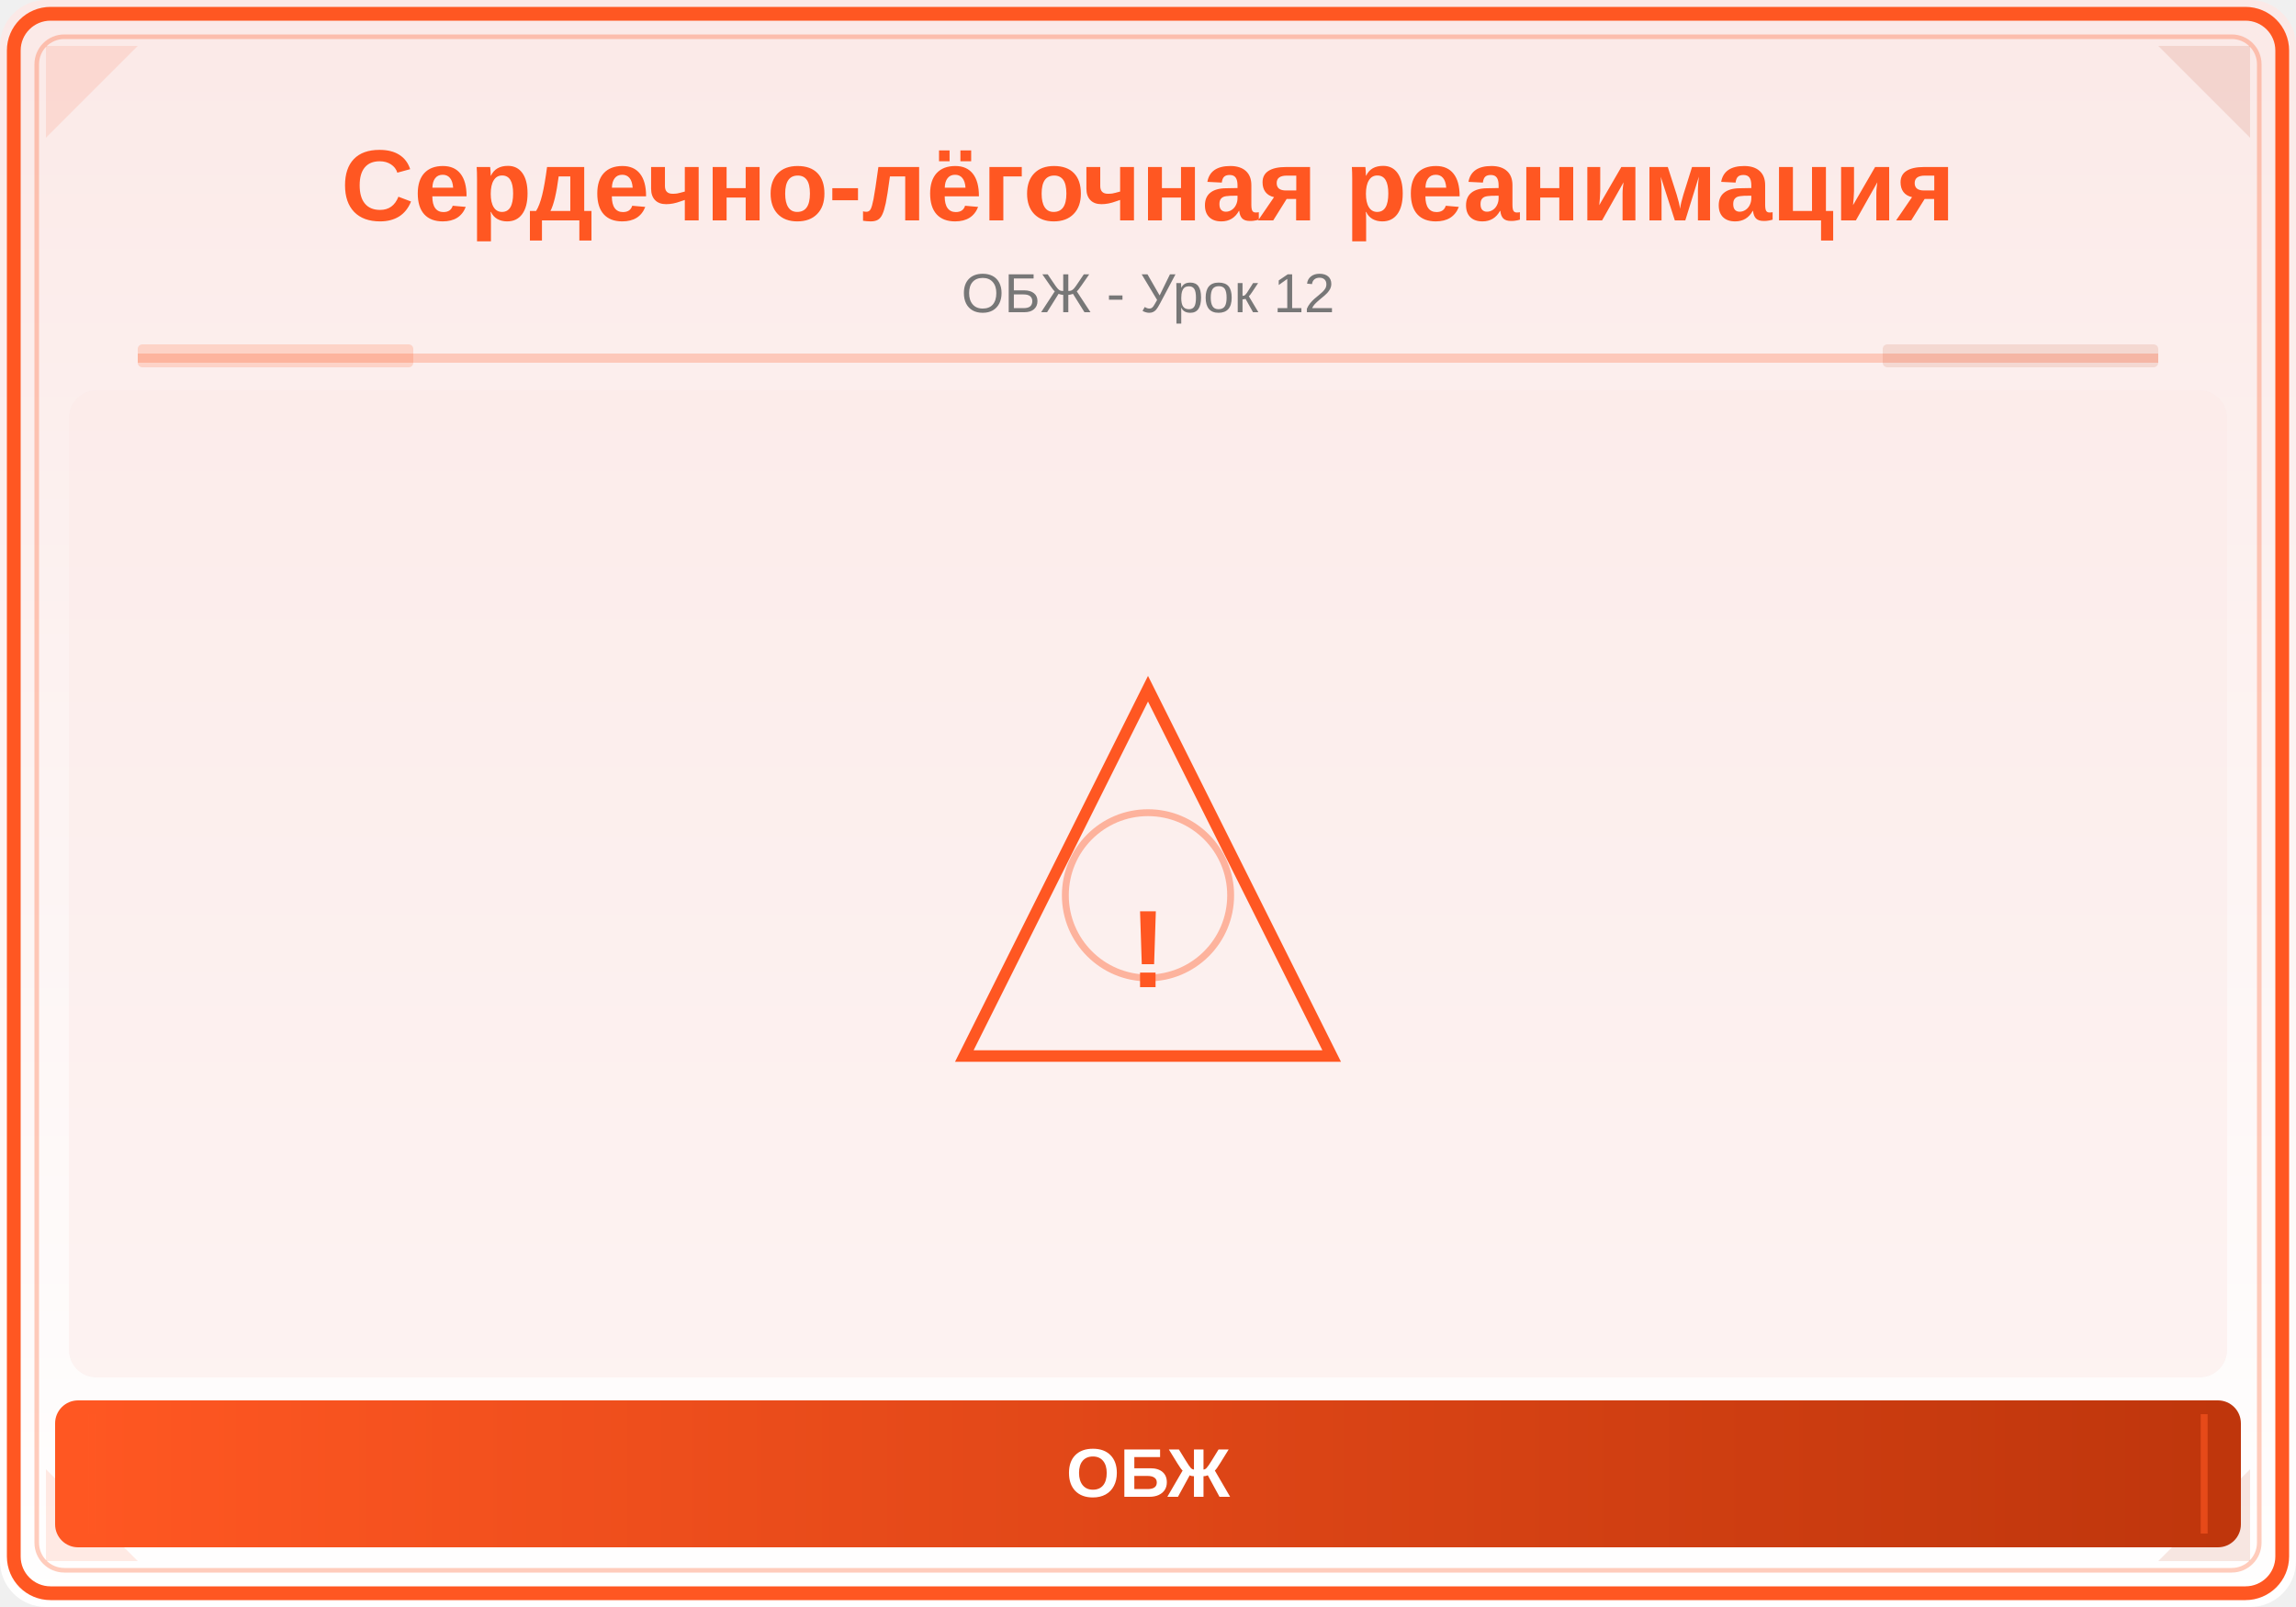
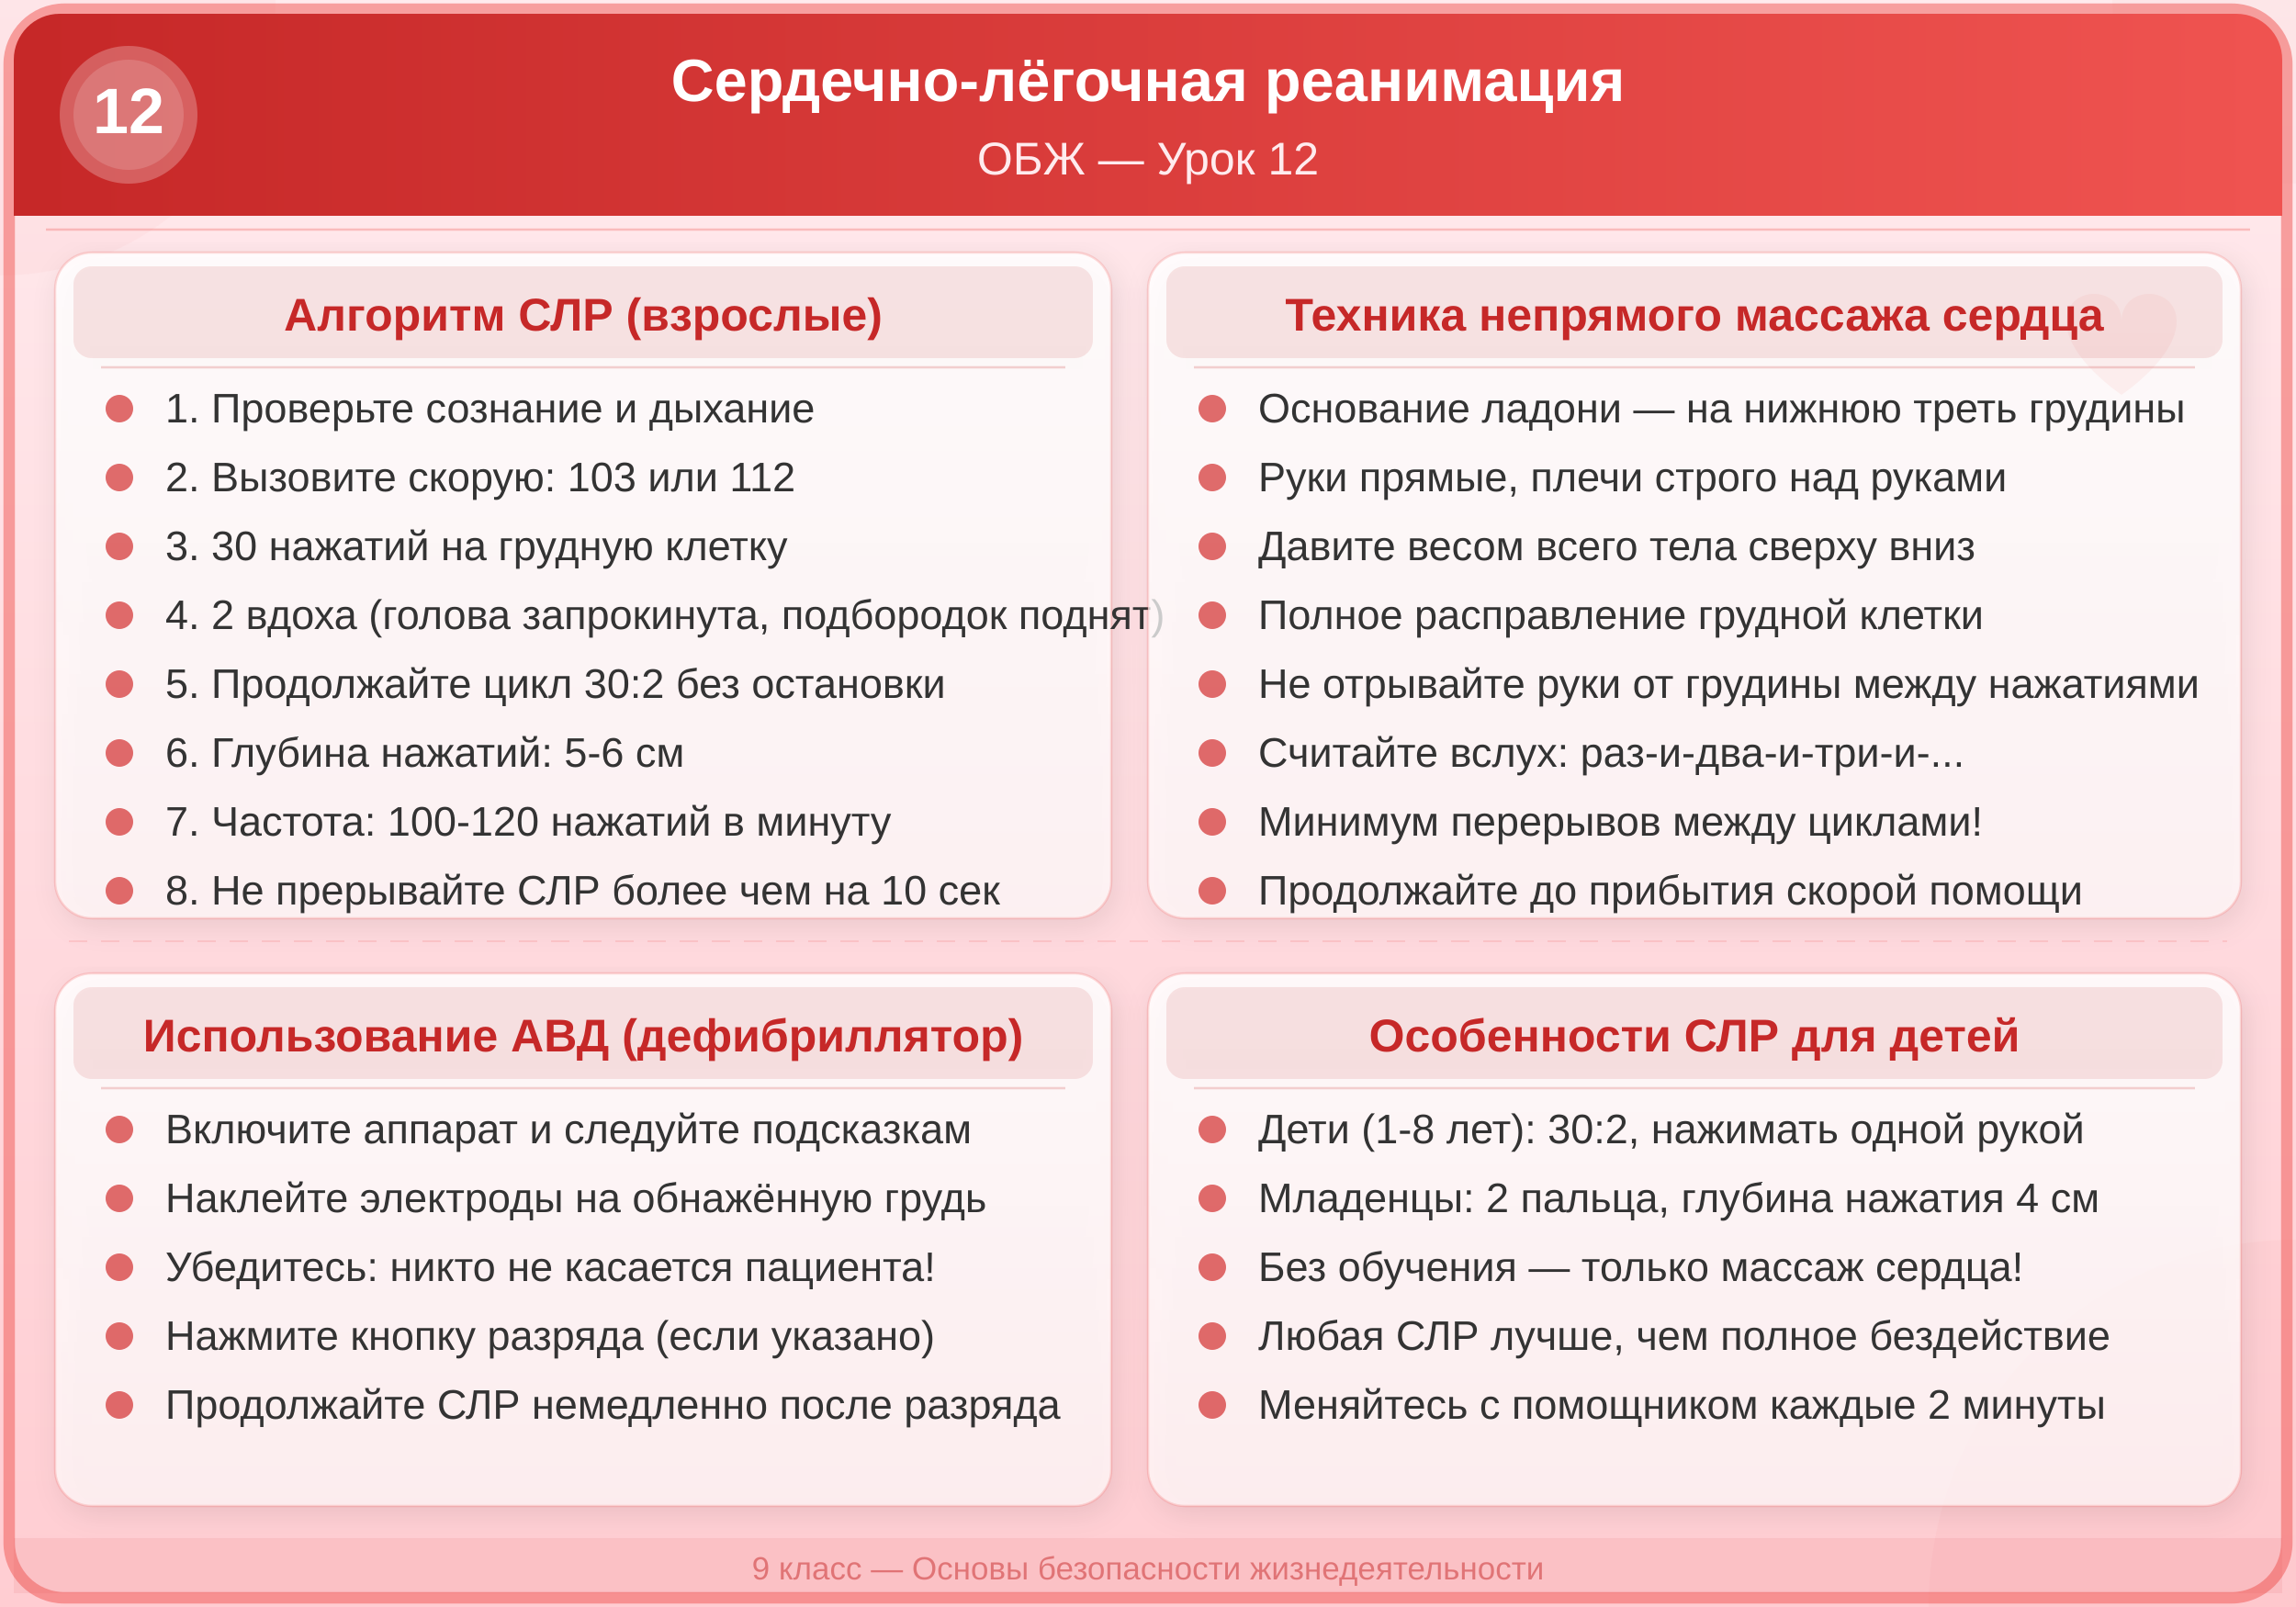
<svg xmlns="http://www.w3.org/2000/svg" viewBox="0 0 500 350">
  <defs>
-     <linearGradient id="bg" x1="0" y1="0" x2="0" y2="1">
-       <stop offset="0%" stop-color="#FBE9E7" />
-       <stop offset="100%" stop-color="#FFFFFF" />
+     <linearGradient id="hdr12" x1="0%" y1="0%" x2="100%" y2="0%">
+       <stop offset="0%" style="stop-color:#C62828;stop-opacity:1" />
+       <stop offset="100%" style="stop-color:#EF5350;stop-opacity:1" />
    </linearGradient>
-     <linearGradient id="panel" x1="0" y1="0" x2="1" y2="0">
-       <stop offset="0%" stop-color="#FF5722" />
-       <stop offset="100%" stop-color="#BF360C" />
+     <linearGradient id="bg12" x1="0%" y1="0%" x2="0%" y2="100%">
+       <stop offset="0%" style="stop-color:#FFEBEE;stop-opacity:1" />
+       <stop offset="100%" style="stop-color:#FFCDD2;stop-opacity:1" />
    </linearGradient>
+     <linearGradient id="card12" x1="0%" y1="0%" x2="0%" y2="100%">
+       <stop offset="0%" style="stop-color:#FFFFFF;stop-opacity:0.85" />
+       <stop offset="100%" style="stop-color:#FFFFFF;stop-opacity:0.65" />
+     </linearGradient>
+     <filter id="sh12" x="-3%" y="-3%" width="106%" height="112%">
+       <feDropShadow dx="1" dy="2" stdDeviation="3" flood-color="#000" flood-opacity="0.12" />
+     </filter>
+     <filter id="glow12" x="-10%" y="-10%" width="120%" height="120%">
+       <feGaussianBlur stdDeviation="2" result="blur" />
+       <feMerge>
+         <feMergeNode in="blur" />
+         <feMergeNode in="SourceGraphic" />
+       </feMerge>
+     </filter>
  </defs>
-   <rect width="500" height="350" fill="url(#bg)" rx="10" />
-   <rect x="3" y="3" width="494" height="344" rx="8" fill="none" stroke="#FF5722" stroke-width="3" />
-   <rect x="8" y="8" width="484" height="334" rx="6" fill="none" stroke="#FF5722" stroke-width="1" opacity="0.3" />
-   <polygon points="10,10 30,10 10,30" fill="#FF5722" opacity="0.12" />
-   <polygon points="490,10 470,10 490,30" fill="#BF360C" opacity="0.12" />
-   <polygon points="10,340 30,340 10,320" fill="#FF5722" opacity="0.12" />
-   <polygon points="490,340 470,340 490,320" fill="#BF360C" opacity="0.12" />
-   <text x="250" y="48" font-family="Arial,sans-serif" font-size="22" font-weight="bold" fill="#FF5722" text-anchor="middle">Сердечно-лёгочная реанимация</text>
-   <text x="250" y="68" font-family="Arial,sans-serif" font-size="12" fill="#777" text-anchor="middle">ОБЖ - Урок 12</text>
-   <line x1="30" y1="78" x2="470" y2="78" stroke="#FF5722" stroke-width="2" opacity="0.25" />
-   <rect x="30" y="75" width="60" height="5" fill="#FF5722" opacity="0.18" rx="1" />
-   <rect x="410" y="75" width="60" height="5" fill="#BF360C" opacity="0.12" rx="1" />
-   <clipPath id="ill">
-     <rect x="15" y="85" width="470" height="215" rx="6" />
-   </clipPath>
-   <g clip-path="url(#ill)">
-     <rect x="15" y="85" width="470" height="215" fill="#FBE9E7" opacity="0.5" />
-     <polygon points="250,150 290,230 210,230" fill="none" stroke="#FF5722" stroke-width="2.5" />
-     <text x="250" y="215" font-family="Arial,sans-serif" font-size="24" fill="#FF5722" text-anchor="middle" font-weight="bold">!</text>
-     <circle cx="250" cy="195" r="18" fill="none" stroke="#FF5722" stroke-width="1.5" opacity="0.4" />
-   </g>
-   <rect x="12" y="305" width="476" height="32" rx="5" fill="url(#panel)" />
-   <line x1="20" y1="308" x2="20" y2="334" stroke="#FF5722" stroke-width="1.5" opacity="0.6" />
-   <line x1="480" y1="308" x2="480" y2="334" stroke="#FF5722" stroke-width="1.5" opacity="0.6" />
-   <text x="250" y="326" font-family="Arial,sans-serif" font-size="15" text-anchor="middle" fill="white" font-weight="bold">ОБЖ</text>
+   <rect width="500" height="350" fill="url(#bg12)" />
+   <circle cx="0" cy="0" r="60" fill="#EF5350" opacity="0.04" />
+   <circle cx="500" cy="350" r="80" fill="#EF5350" opacity="0.04" />
+   <circle cx="500" cy="0" r="40" fill="#C62828" opacity="0.03" />
+   <rect x="2" y="2" width="496" height="346" rx="12" ry="12" fill="none" stroke="#EF5350" stroke-width="2.5" opacity="0.5" />
+   <rect x="3" y="3" width="494" height="44" rx="10" ry="10" fill="url(#hdr12)" />
+   <rect x="3" y="37" width="494" height="10" fill="url(#hdr12)" />
+   <circle cx="28" cy="25" r="15" fill="#FFFFFF" opacity="0.25" />
+   <circle cx="28" cy="25" r="12" fill="#FFFFFF" opacity="0.15" />
+   <text x="28" y="29" font-family="Arial,sans-serif" font-size="14" font-weight="bold" fill="#FFFFFF" text-anchor="middle">12</text>
+   <text x="250" y="22" font-family="Arial,sans-serif" font-size="13" font-weight="bold" fill="#FFFFFF" text-anchor="middle">Сердечно-лёгочная реанимация</text>
+   <text x="250" y="38" font-family="Arial,sans-serif" font-size="10" fill="#FFEBEE" text-anchor="middle">ОБЖ — Урок 12</text>
+   <line x1="10" y1="50" x2="490" y2="50" stroke="#EF5350" stroke-width="0.5" opacity="0.3" />
+   <rect x="3" y="335" width="494" height="12" rx="0" ry="0" fill="#C62828" opacity="0.08" />
+   <text x="250" y="344" font-family="Arial,sans-serif" font-size="7" fill="#C62828" text-anchor="middle" opacity="0.5">9 класс — Основы безопасности жизнедеятельности</text>
+   <path d="M462,70 C462,62 450,62 450,70 C450,78 462,86 462,86 C462,86 474,78 474,70 C474,62 462,62 462,70 Z" fill="#EF5350" opacity="0.45" />
+   <rect x="12" y="55" width="230" height="145" rx="8" ry="8" fill="url(#card12)" filter="url(#sh12)" />
+   <rect x="12" y="55" width="230" height="145" rx="8" ry="8" fill="none" stroke="#EF5350" stroke-width="0.5" opacity="0.2" />
+   <rect x="16" y="58" width="222" height="20" rx="4" ry="4" fill="#C62828" opacity="0.12" />
+   <text x="127" y="72" font-family="Arial,sans-serif" font-size="10" font-weight="bold" fill="#C62828" text-anchor="middle">Алгоритм СЛР (взрослые)</text>
+   <line x1="22" y1="80" x2="232" y2="80" stroke="#C62828" stroke-width="0.5" opacity="0.2" />
+   <circle cx="26" cy="89" r="3" fill="#D32F2F" opacity="0.7" />
+   <text x="36" y="92" font-family="Arial,sans-serif" font-size="9" fill="#333333">1. Проверьте сознание и дыхание</text>
+   <circle cx="26" cy="104" r="3" fill="#D32F2F" opacity="0.7" />
+   <text x="36" y="107" font-family="Arial,sans-serif" font-size="9" fill="#333333">2. Вызовите скорую: 103 или 112</text>
+   <circle cx="26" cy="119" r="3" fill="#D32F2F" opacity="0.7" />
+   <text x="36" y="122" font-family="Arial,sans-serif" font-size="9" fill="#333333">3. 30 нажатий на грудную клетку</text>
+   <circle cx="26" cy="134" r="3" fill="#D32F2F" opacity="0.7" />
+   <text x="36" y="137" font-family="Arial,sans-serif" font-size="9" fill="#333333">4. 2 вдоха (голова запрокинута, подбородок поднят)</text>
+   <circle cx="26" cy="149" r="3" fill="#D32F2F" opacity="0.7" />
+   <text x="36" y="152" font-family="Arial,sans-serif" font-size="9" fill="#333333">5. Продолжайте цикл 30:2 без остановки</text>
+   <circle cx="26" cy="164" r="3" fill="#D32F2F" opacity="0.7" />
+   <text x="36" y="167" font-family="Arial,sans-serif" font-size="9" fill="#333333">6. Глубина нажатий: 5-6 см</text>
+   <circle cx="26" cy="179" r="3" fill="#D32F2F" opacity="0.7" />
+   <text x="36" y="182" font-family="Arial,sans-serif" font-size="9" fill="#333333">7. Частота: 100-120 нажатий в минуту</text>
+   <circle cx="26" cy="194" r="3" fill="#D32F2F" opacity="0.7" />
+   <text x="36" y="197" font-family="Arial,sans-serif" font-size="9" fill="#333333">8. Не прерывайте СЛР более чем на 10 сек</text>
+   <rect x="250" y="55" width="238" height="145" rx="8" ry="8" fill="url(#card12)" filter="url(#sh12)" />
+   <rect x="250" y="55" width="238" height="145" rx="8" ry="8" fill="none" stroke="#EF5350" stroke-width="0.5" opacity="0.2" />
+   <rect x="254" y="58" width="230" height="20" rx="4" ry="4" fill="#C62828" opacity="0.12" />
+   <text x="369" y="72" font-family="Arial,sans-serif" font-size="10" font-weight="bold" fill="#C62828" text-anchor="middle">Техника непрямого массажа сердца</text>
+   <line x1="260" y1="80" x2="478" y2="80" stroke="#C62828" stroke-width="0.5" opacity="0.2" />
+   <circle cx="264" cy="89" r="3" fill="#D32F2F" opacity="0.7" />
+   <text x="274" y="92" font-family="Arial,sans-serif" font-size="9" fill="#333333">Основание ладони — на нижнюю треть грудины</text>
+   <circle cx="264" cy="104" r="3" fill="#D32F2F" opacity="0.7" />
+   <text x="274" y="107" font-family="Arial,sans-serif" font-size="9" fill="#333333">Руки прямые, плечи строго над руками</text>
+   <circle cx="264" cy="119" r="3" fill="#D32F2F" opacity="0.7" />
+   <text x="274" y="122" font-family="Arial,sans-serif" font-size="9" fill="#333333">Давите весом всего тела сверху вниз</text>
+   <circle cx="264" cy="134" r="3" fill="#D32F2F" opacity="0.7" />
+   <text x="274" y="137" font-family="Arial,sans-serif" font-size="9" fill="#333333">Полное расправление грудной клетки</text>
+   <circle cx="264" cy="149" r="3" fill="#D32F2F" opacity="0.7" />
+   <text x="274" y="152" font-family="Arial,sans-serif" font-size="9" fill="#333333">Не отрывайте руки от грудины между нажатиями</text>
+   <circle cx="264" cy="164" r="3" fill="#D32F2F" opacity="0.7" />
+   <text x="274" y="167" font-family="Arial,sans-serif" font-size="9" fill="#333333">Считайте вслух: раз-и-два-и-три-и-...</text>
+   <circle cx="264" cy="179" r="3" fill="#D32F2F" opacity="0.7" />
+   <text x="274" y="182" font-family="Arial,sans-serif" font-size="9" fill="#333333">Минимум перерывов между циклами!</text>
+   <circle cx="264" cy="194" r="3" fill="#D32F2F" opacity="0.7" />
+   <text x="274" y="197" font-family="Arial,sans-serif" font-size="9" fill="#333333">Продолжайте до прибытия скорой помощи</text>
+   <line x1="15" y1="205" x2="485" y2="205" stroke="#EF5350" stroke-width="0.4" opacity="0.15" stroke-dasharray="4,3" />
+   <rect x="12" y="212" width="230" height="116" rx="8" ry="8" fill="url(#card12)" filter="url(#sh12)" />
+   <rect x="12" y="212" width="230" height="116" rx="8" ry="8" fill="none" stroke="#EF5350" stroke-width="0.5" opacity="0.2" />
+   <rect x="16" y="215" width="222" height="20" rx="4" ry="4" fill="#C62828" opacity="0.12" />
+   <text x="127" y="229" font-family="Arial,sans-serif" font-size="10" font-weight="bold" fill="#C62828" text-anchor="middle">Использование АВД (дефибриллятор)</text>
+   <line x1="22" y1="237" x2="232" y2="237" stroke="#C62828" stroke-width="0.5" opacity="0.2" />
+   <circle cx="26" cy="246" r="3" fill="#D32F2F" opacity="0.7" />
+   <text x="36" y="249" font-family="Arial,sans-serif" font-size="9" fill="#333333">Включите аппарат и следуйте подсказкам</text>
+   <circle cx="26" cy="261" r="3" fill="#D32F2F" opacity="0.7" />
+   <text x="36" y="264" font-family="Arial,sans-serif" font-size="9" fill="#333333">Наклейте электроды на обнажённую грудь</text>
+   <circle cx="26" cy="276" r="3" fill="#D32F2F" opacity="0.7" />
+   <text x="36" y="279" font-family="Arial,sans-serif" font-size="9" fill="#333333">Убедитесь: никто не касается пациента!</text>
+   <circle cx="26" cy="291" r="3" fill="#D32F2F" opacity="0.7" />
+   <text x="36" y="294" font-family="Arial,sans-serif" font-size="9" fill="#333333">Нажмите кнопку разряда (если указано)</text>
+   <circle cx="26" cy="306" r="3" fill="#D32F2F" opacity="0.7" />
+   <text x="36" y="309" font-family="Arial,sans-serif" font-size="9" fill="#333333">Продолжайте СЛР немедленно после разряда</text>
+   <rect x="250" y="212" width="238" height="116" rx="8" ry="8" fill="url(#card12)" filter="url(#sh12)" />
+   <rect x="250" y="212" width="238" height="116" rx="8" ry="8" fill="none" stroke="#EF5350" stroke-width="0.5" opacity="0.2" />
+   <rect x="254" y="215" width="230" height="20" rx="4" ry="4" fill="#C62828" opacity="0.12" />
+   <text x="369" y="229" font-family="Arial,sans-serif" font-size="10" font-weight="bold" fill="#C62828" text-anchor="middle">Особенности СЛР для детей</text>
+   <line x1="260" y1="237" x2="478" y2="237" stroke="#C62828" stroke-width="0.5" opacity="0.2" />
+   <circle cx="264" cy="246" r="3" fill="#D32F2F" opacity="0.7" />
+   <text x="274" y="249" font-family="Arial,sans-serif" font-size="9" fill="#333333">Дети (1-8 лет): 30:2, нажимать одной рукой</text>
+   <circle cx="264" cy="261" r="3" fill="#D32F2F" opacity="0.7" />
+   <text x="274" y="264" font-family="Arial,sans-serif" font-size="9" fill="#333333">Младенцы: 2 пальца, глубина нажатия 4 см</text>
+   <circle cx="264" cy="276" r="3" fill="#D32F2F" opacity="0.7" />
+   <text x="274" y="279" font-family="Arial,sans-serif" font-size="9" fill="#333333">Без обучения — только массаж сердца!</text>
+   <circle cx="264" cy="291" r="3" fill="#D32F2F" opacity="0.7" />
+   <text x="274" y="294" font-family="Arial,sans-serif" font-size="9" fill="#333333">Любая СЛР лучше, чем полное бездействие</text>
+   <circle cx="264" cy="306" r="3" fill="#D32F2F" opacity="0.7" />
+   <text x="274" y="309" font-family="Arial,sans-serif" font-size="9" fill="#333333">Меняйтесь с помощником каждые 2 минуты</text>
</svg>
